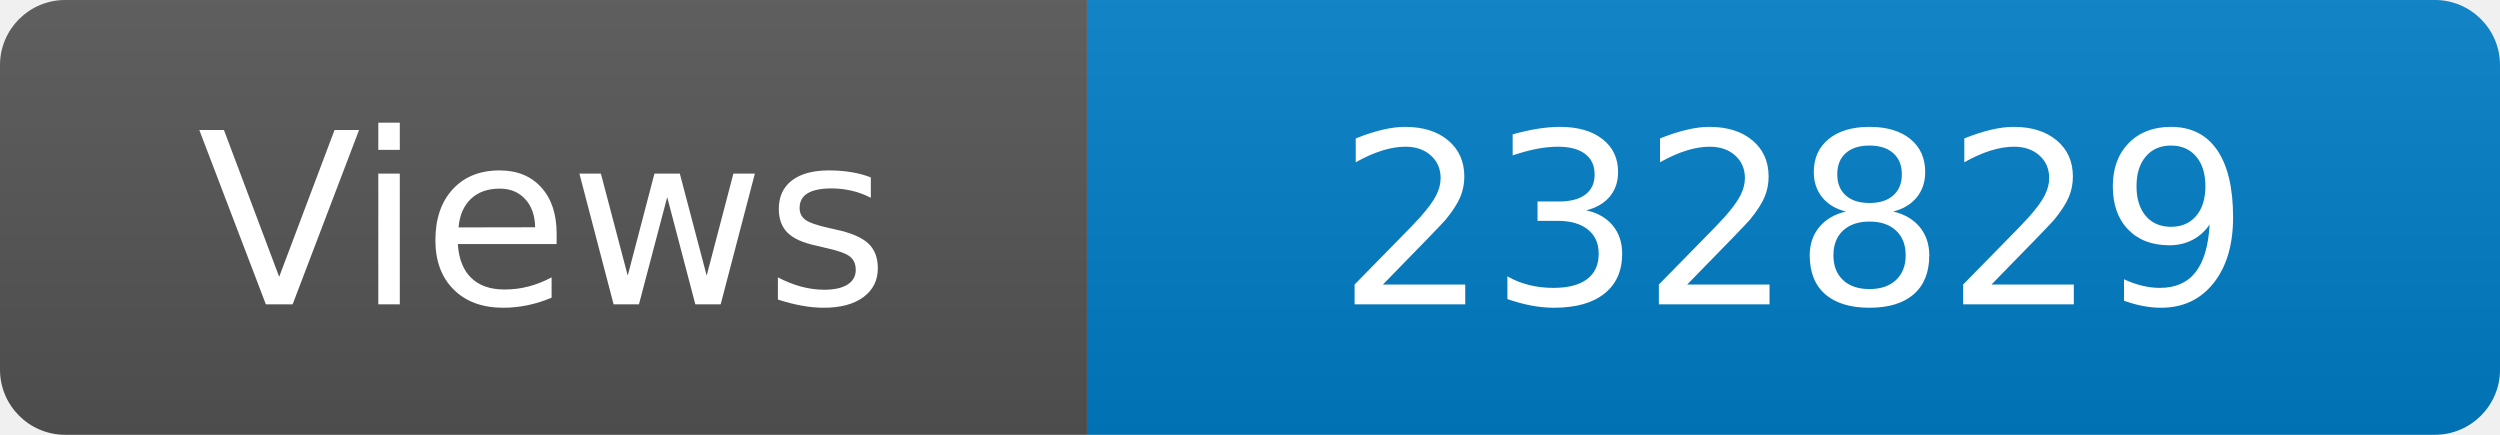
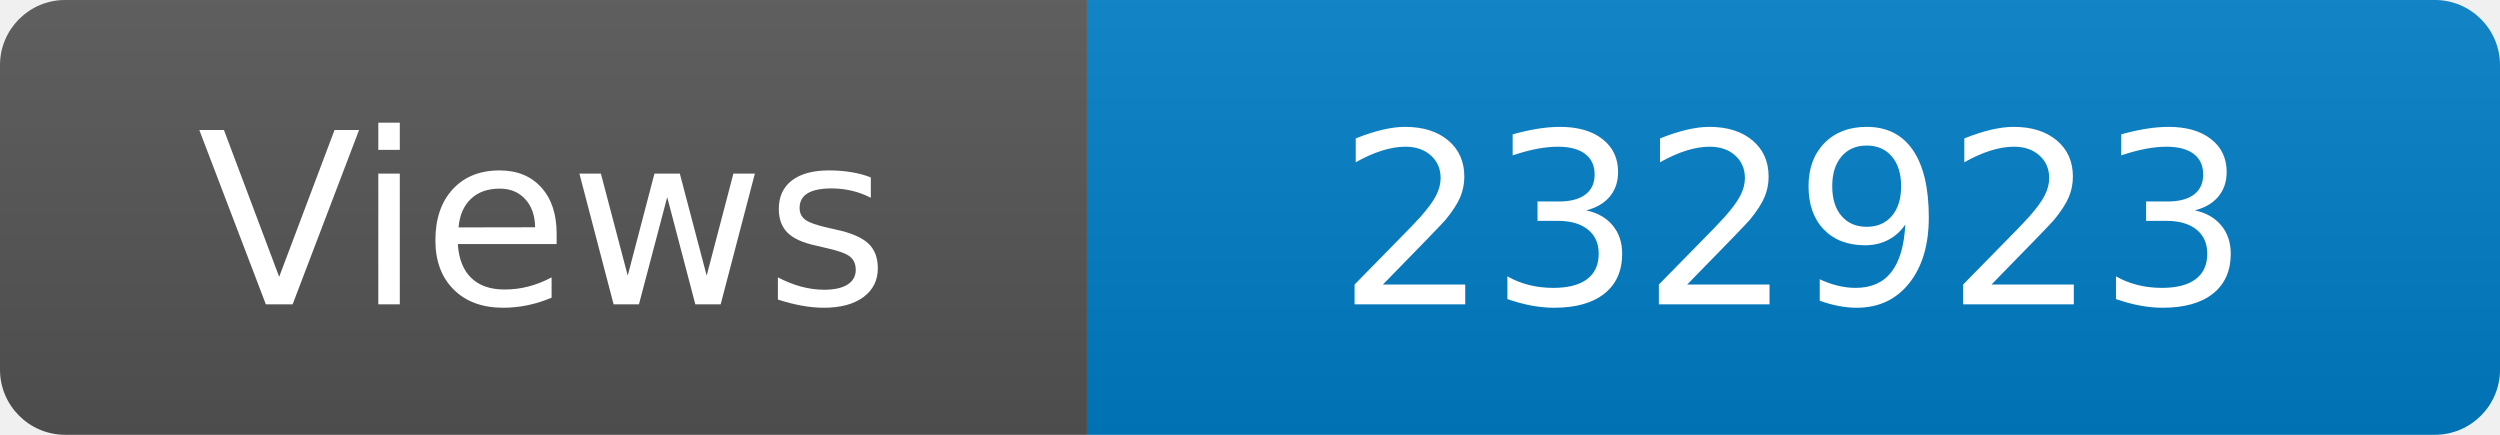
<svg xmlns="http://www.w3.org/2000/svg" width="115" height="20" role="img" aria-label="Maintained?: yes">
  <linearGradient id="s" x2="0" y2="100%">
    <stop offset="0" stop-color="#bbb" stop-opacity=".1" />
    <stop offset="1" stop-opacity=".1" />
  </linearGradient>
  <clipPath id="r">
    <rect width="115" height="20" rx="3" fill="#fff" />
  </clipPath>
  <g clip-path="url(#r)">
    <rect width="50" height="20" fill="#555" />
    <rect x="50" width="160" height="20" fill="#007ec6" />
    <rect width="115" height="20" fill="url(#s)" />
  </g>
  <g fill="#fff" text-anchor="middle" font-family="Verdana,Geneva,DejaVu Sans,sans-serif" font-size="110">
    <text x="250" y="140" transform="scale(.1)" fill="#fff">Views</text>
-     <text x="825" y="140" transform="scale(.1)" fill="#fff">232829</text>
+     <text x="825" y="140" transform="scale(.1)" fill="#fff">232923</text>
  </g>
</svg>
